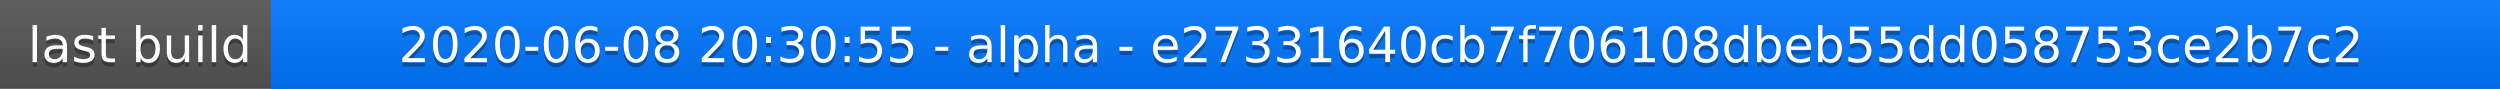
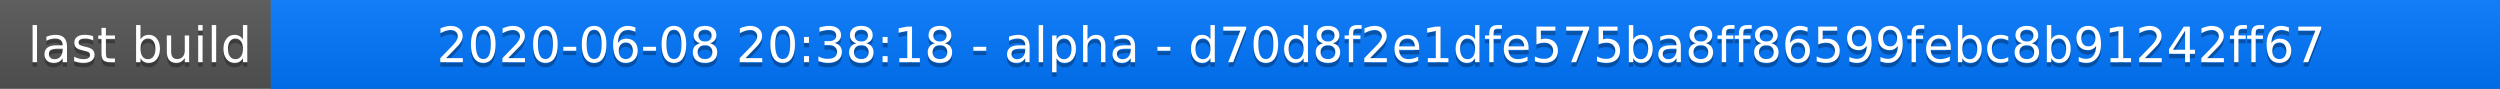
<svg xmlns="http://www.w3.org/2000/svg" width="563" height="20">
  <linearGradient id="a" x2="0" y2="100%">
    <stop offset="0" stop-color="#bbb" stop-opacity=".1" />
    <stop offset="1" stop-opacity=".1" />
  </linearGradient>
  <rect rx="0" width="563" height="20" fill="#555" />
  <rect rx="0" x="61" width="502" height="20" fill="#07f" />
  <path fill="#07f" d="M61 0h4v20h-4z" />
  <rect rx="0" width="563" height="20" fill="url(#a)" />
  <g fill="#fff" text-anchor="middle" font-family="DejaVu Sans,Verdana,Geneva,sans-serif" font-size="11">
    <text x="31.5" y="15" fill="#010101" fill-opacity=".3">last build</text>
    <text x="31.5" y="14">last build</text>
-     <text x="311" y="15" fill="#010101" fill-opacity=".3">2020-06-08 20:30:55 - alpha - e27331640cb7f706108dbeb55dd058753ce2b7c2</text>
-     <text x="311" y="14">2020-06-08 20:30:55 - alpha - e27331640cb7f706108dbeb55dd058753ce2b7c2</text>
+     <text x="311" y="15" fill="#010101" fill-opacity=".3">2020-06-08 20:38:18 - alpha - d70d8f2e1dfe575ba8ff86599febc8b91242ff67</text>
+     <text x="311" y="14">2020-06-08 20:38:18 - alpha - d70d8f2e1dfe575ba8ff86599febc8b91242ff67</text>
  </g>
</svg>
